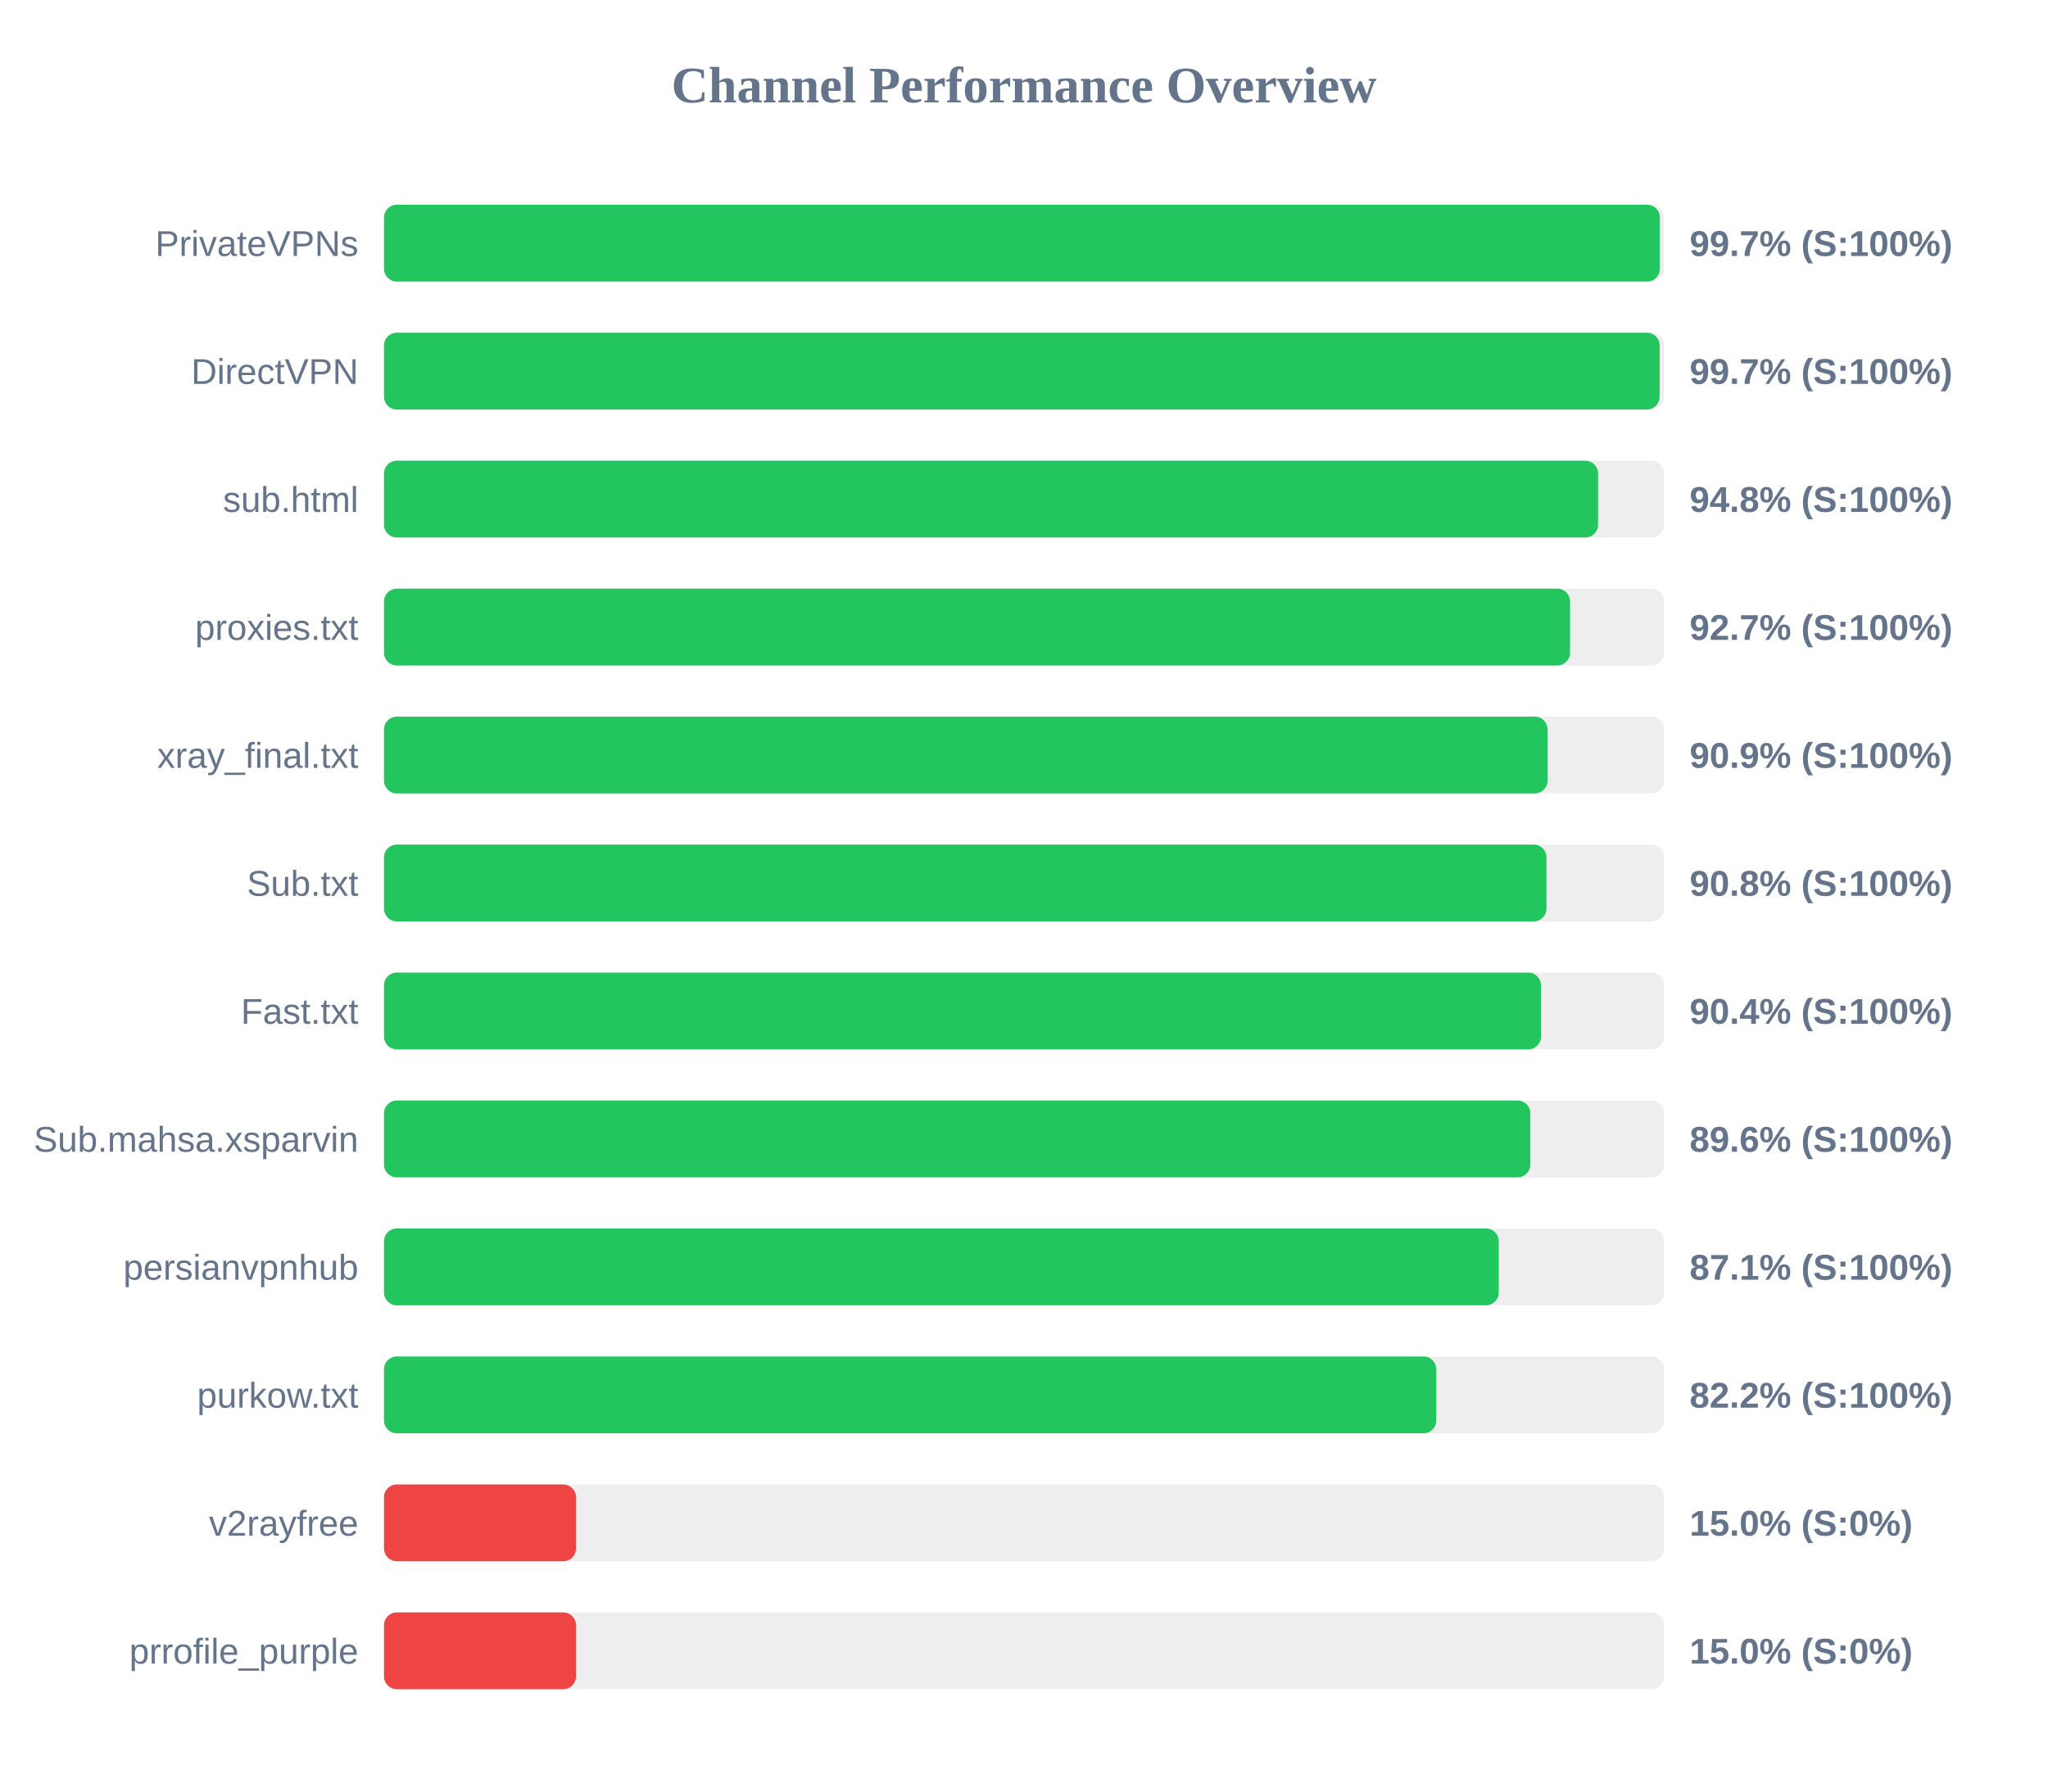
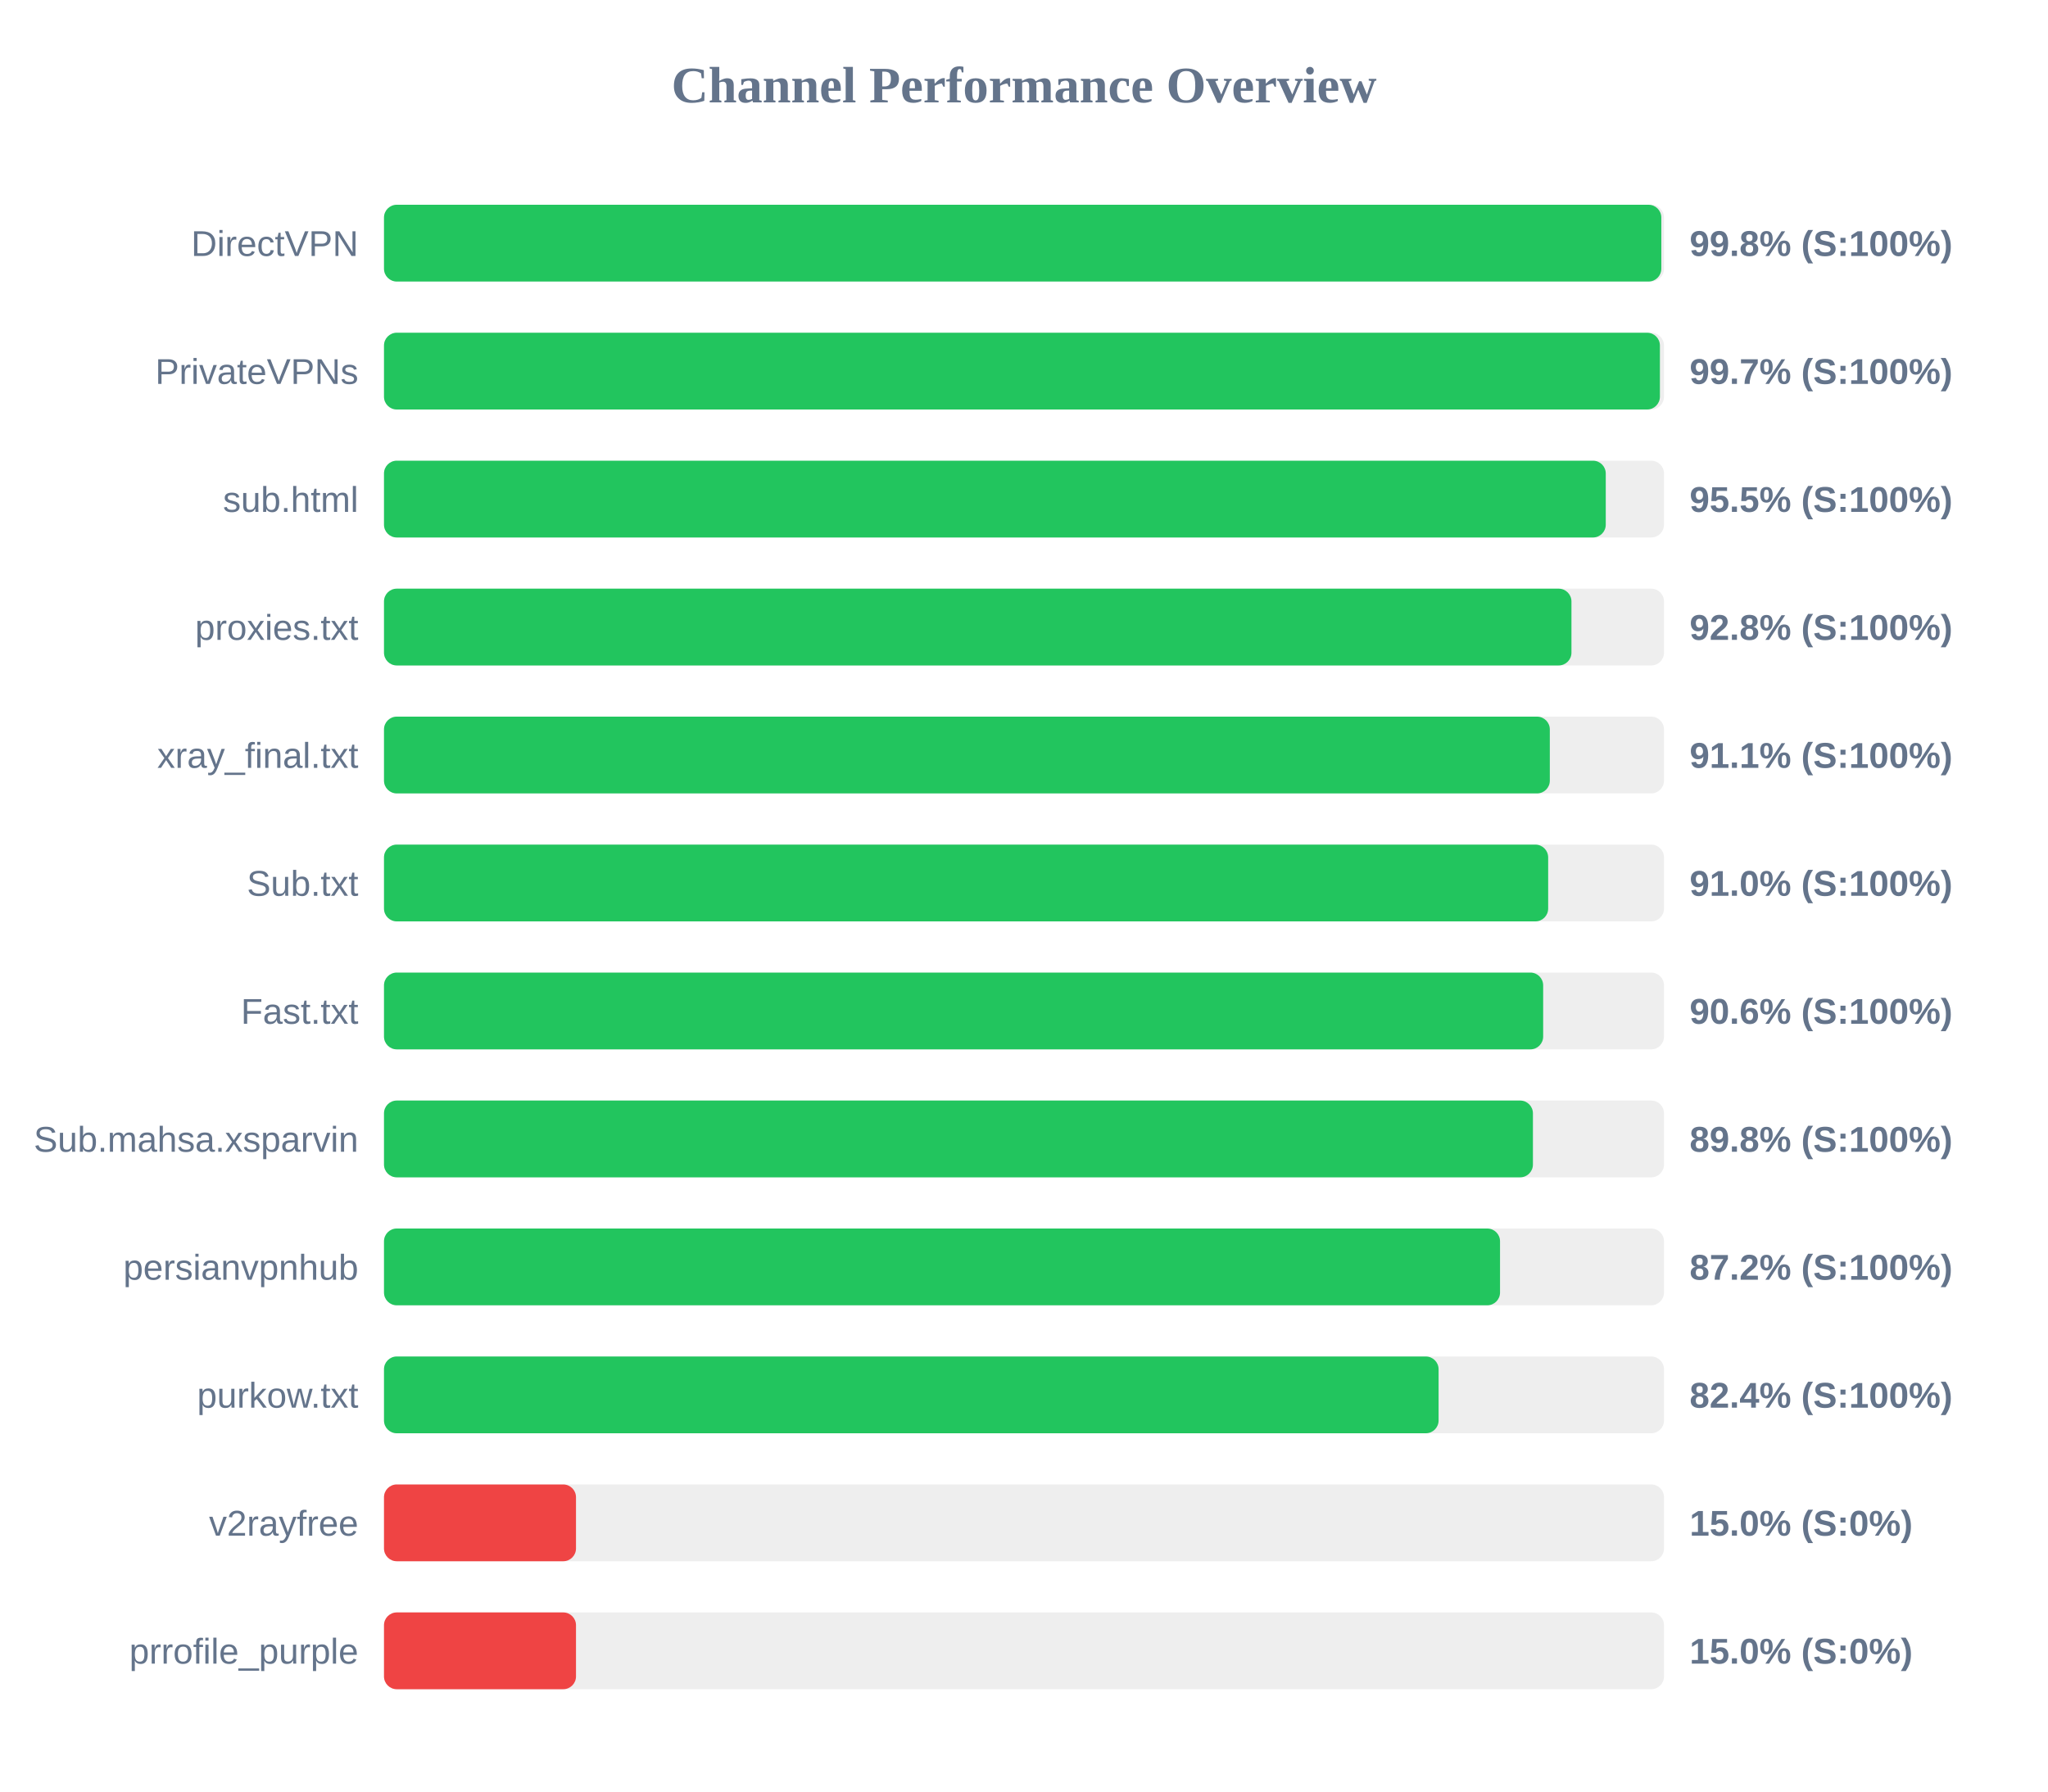
<svg xmlns="http://www.w3.org/2000/svg" width="800" height="700" version="1.1">
  <style>
        .row { font: 14px Arial; fill: #64748b; }
        .score { font: bold 14px Arial; fill: #64748b; }
    </style>
  <text x="400" y="40" text-anchor="middle" font-size="20px" font-weight="bold" fill="#64748b">Channel Performance Overview</text>
  <rect x="150" y="80" width="500" height="30" fill="#eee" rx="5" />
-   <rect x="150" y="80" width="498.4" height="30" fill="#22c55e" rx="5" />
-   <text x="140" y="100" text-anchor="end" class="row">PrivateVPNs</text>
-   <text x="660" y="100" text-anchor="start" class="score">99.7% (S:100%)</text>
+   <rect x="150" y="80" width="498.95" height="30" fill="#22c55e" rx="5" />
+   <text x="140" y="100" text-anchor="end" class="row">DirectVPN</text>
+   <text x="660" y="100" text-anchor="start" class="score">99.8% (S:100%)</text>
  <rect x="150" y="130" width="500" height="30" fill="#eee" rx="5" />
-   <rect x="150" y="130" width="498.3" height="30" fill="#22c55e" rx="5" />
-   <text x="140" y="150" text-anchor="end" class="row">DirectVPN</text>
+   <rect x="150" y="130" width="498.4" height="30" fill="#22c55e" rx="5" />
+   <text x="140" y="150" text-anchor="end" class="row">PrivateVPNs</text>
  <text x="660" y="150" text-anchor="start" class="score">99.7% (S:100%)</text>
  <rect x="150" y="180" width="500" height="30" fill="#eee" rx="5" />
-   <rect x="150" y="180" width="474.25" height="30" fill="#22c55e" rx="5" />
+   <rect x="150" y="180" width="477.25" height="30" fill="#22c55e" rx="5" />
  <text x="140" y="200" text-anchor="end" class="row">sub.html</text>
-   <text x="660" y="200" text-anchor="start" class="score">94.8% (S:100%)</text>
+   <text x="660" y="200" text-anchor="start" class="score">95.5% (S:100%)</text>
  <rect x="150" y="230" width="500" height="30" fill="#eee" rx="5" />
-   <rect x="150" y="230" width="463.3" height="30" fill="#22c55e" rx="5" />
+   <rect x="150" y="230" width="463.85" height="30" fill="#22c55e" rx="5" />
  <text x="140" y="250" text-anchor="end" class="row">proxies.txt</text>
-   <text x="660" y="250" text-anchor="start" class="score">92.7% (S:100%)</text>
+   <text x="660" y="250" text-anchor="start" class="score">92.8% (S:100%)</text>
  <rect x="150" y="280" width="500" height="30" fill="#eee" rx="5" />
-   <rect x="150" y="280" width="454.5" height="30" fill="#22c55e" rx="5" />
+   <rect x="150" y="280" width="455.4" height="30" fill="#22c55e" rx="5" />
  <text x="140" y="300" text-anchor="end" class="row">xray_final.txt</text>
-   <text x="660" y="300" text-anchor="start" class="score">90.9% (S:100%)</text>
+   <text x="660" y="300" text-anchor="start" class="score">91.1% (S:100%)</text>
  <rect x="150" y="330" width="500" height="30" fill="#eee" rx="5" />
-   <rect x="150" y="330" width="454.1" height="30" fill="#22c55e" rx="5" />
+   <rect x="150" y="330" width="454.75" height="30" fill="#22c55e" rx="5" />
  <text x="140" y="350" text-anchor="end" class="row">Sub.txt</text>
-   <text x="660" y="350" text-anchor="start" class="score">90.8% (S:100%)</text>
+   <text x="660" y="350" text-anchor="start" class="score">91.0% (S:100%)</text>
  <rect x="150" y="380" width="500" height="30" fill="#eee" rx="5" />
-   <rect x="150" y="380" width="451.95" height="30" fill="#22c55e" rx="5" />
+   <rect x="150" y="380" width="452.8" height="30" fill="#22c55e" rx="5" />
  <text x="140" y="400" text-anchor="end" class="row">Fast.txt</text>
-   <text x="660" y="400" text-anchor="start" class="score">90.4% (S:100%)</text>
+   <text x="660" y="400" text-anchor="start" class="score">90.6% (S:100%)</text>
  <rect x="150" y="430" width="500" height="30" fill="#eee" rx="5" />
-   <rect x="150" y="430" width="447.8" height="30" fill="#22c55e" rx="5" />
+   <rect x="150" y="430" width="448.8" height="30" fill="#22c55e" rx="5" />
  <text x="140" y="450" text-anchor="end" class="row">Sub.mahsa.xsparvin</text>
-   <text x="660" y="450" text-anchor="start" class="score">89.6% (S:100%)</text>
+   <text x="660" y="450" text-anchor="start" class="score">89.8% (S:100%)</text>
  <rect x="150" y="480" width="500" height="30" fill="#eee" rx="5" />
-   <rect x="150" y="480" width="435.45" height="30" fill="#22c55e" rx="5" />
+   <rect x="150" y="480" width="435.95" height="30" fill="#22c55e" rx="5" />
  <text x="140" y="500" text-anchor="end" class="row">persianvpnhub</text>
-   <text x="660" y="500" text-anchor="start" class="score">87.1% (S:100%)</text>
+   <text x="660" y="500" text-anchor="start" class="score">87.2% (S:100%)</text>
  <rect x="150" y="530" width="500" height="30" fill="#eee" rx="5" />
-   <rect x="150" y="530" width="411.05" height="30" fill="#22c55e" rx="5" />
+   <rect x="150" y="530" width="411.95" height="30" fill="#22c55e" rx="5" />
  <text x="140" y="550" text-anchor="end" class="row">purkow.txt</text>
-   <text x="660" y="550" text-anchor="start" class="score">82.2% (S:100%)</text>
+   <text x="660" y="550" text-anchor="start" class="score">82.4% (S:100%)</text>
  <rect x="150" y="580" width="500" height="30" fill="#eee" rx="5" />
  <rect x="150" y="580" width="75.0" height="30" fill="#ef4444" rx="5" />
  <text x="140" y="600" text-anchor="end" class="row">v2rayfree</text>
  <text x="660" y="600" text-anchor="start" class="score">15.0% (S:0%)</text>
  <rect x="150" y="630" width="500" height="30" fill="#eee" rx="5" />
  <rect x="150" y="630" width="75.0" height="30" fill="#ef4444" rx="5" />
  <text x="140" y="650" text-anchor="end" class="row">prrofile_purple</text>
  <text x="660" y="650" text-anchor="start" class="score">15.0% (S:0%)</text>
</svg>
